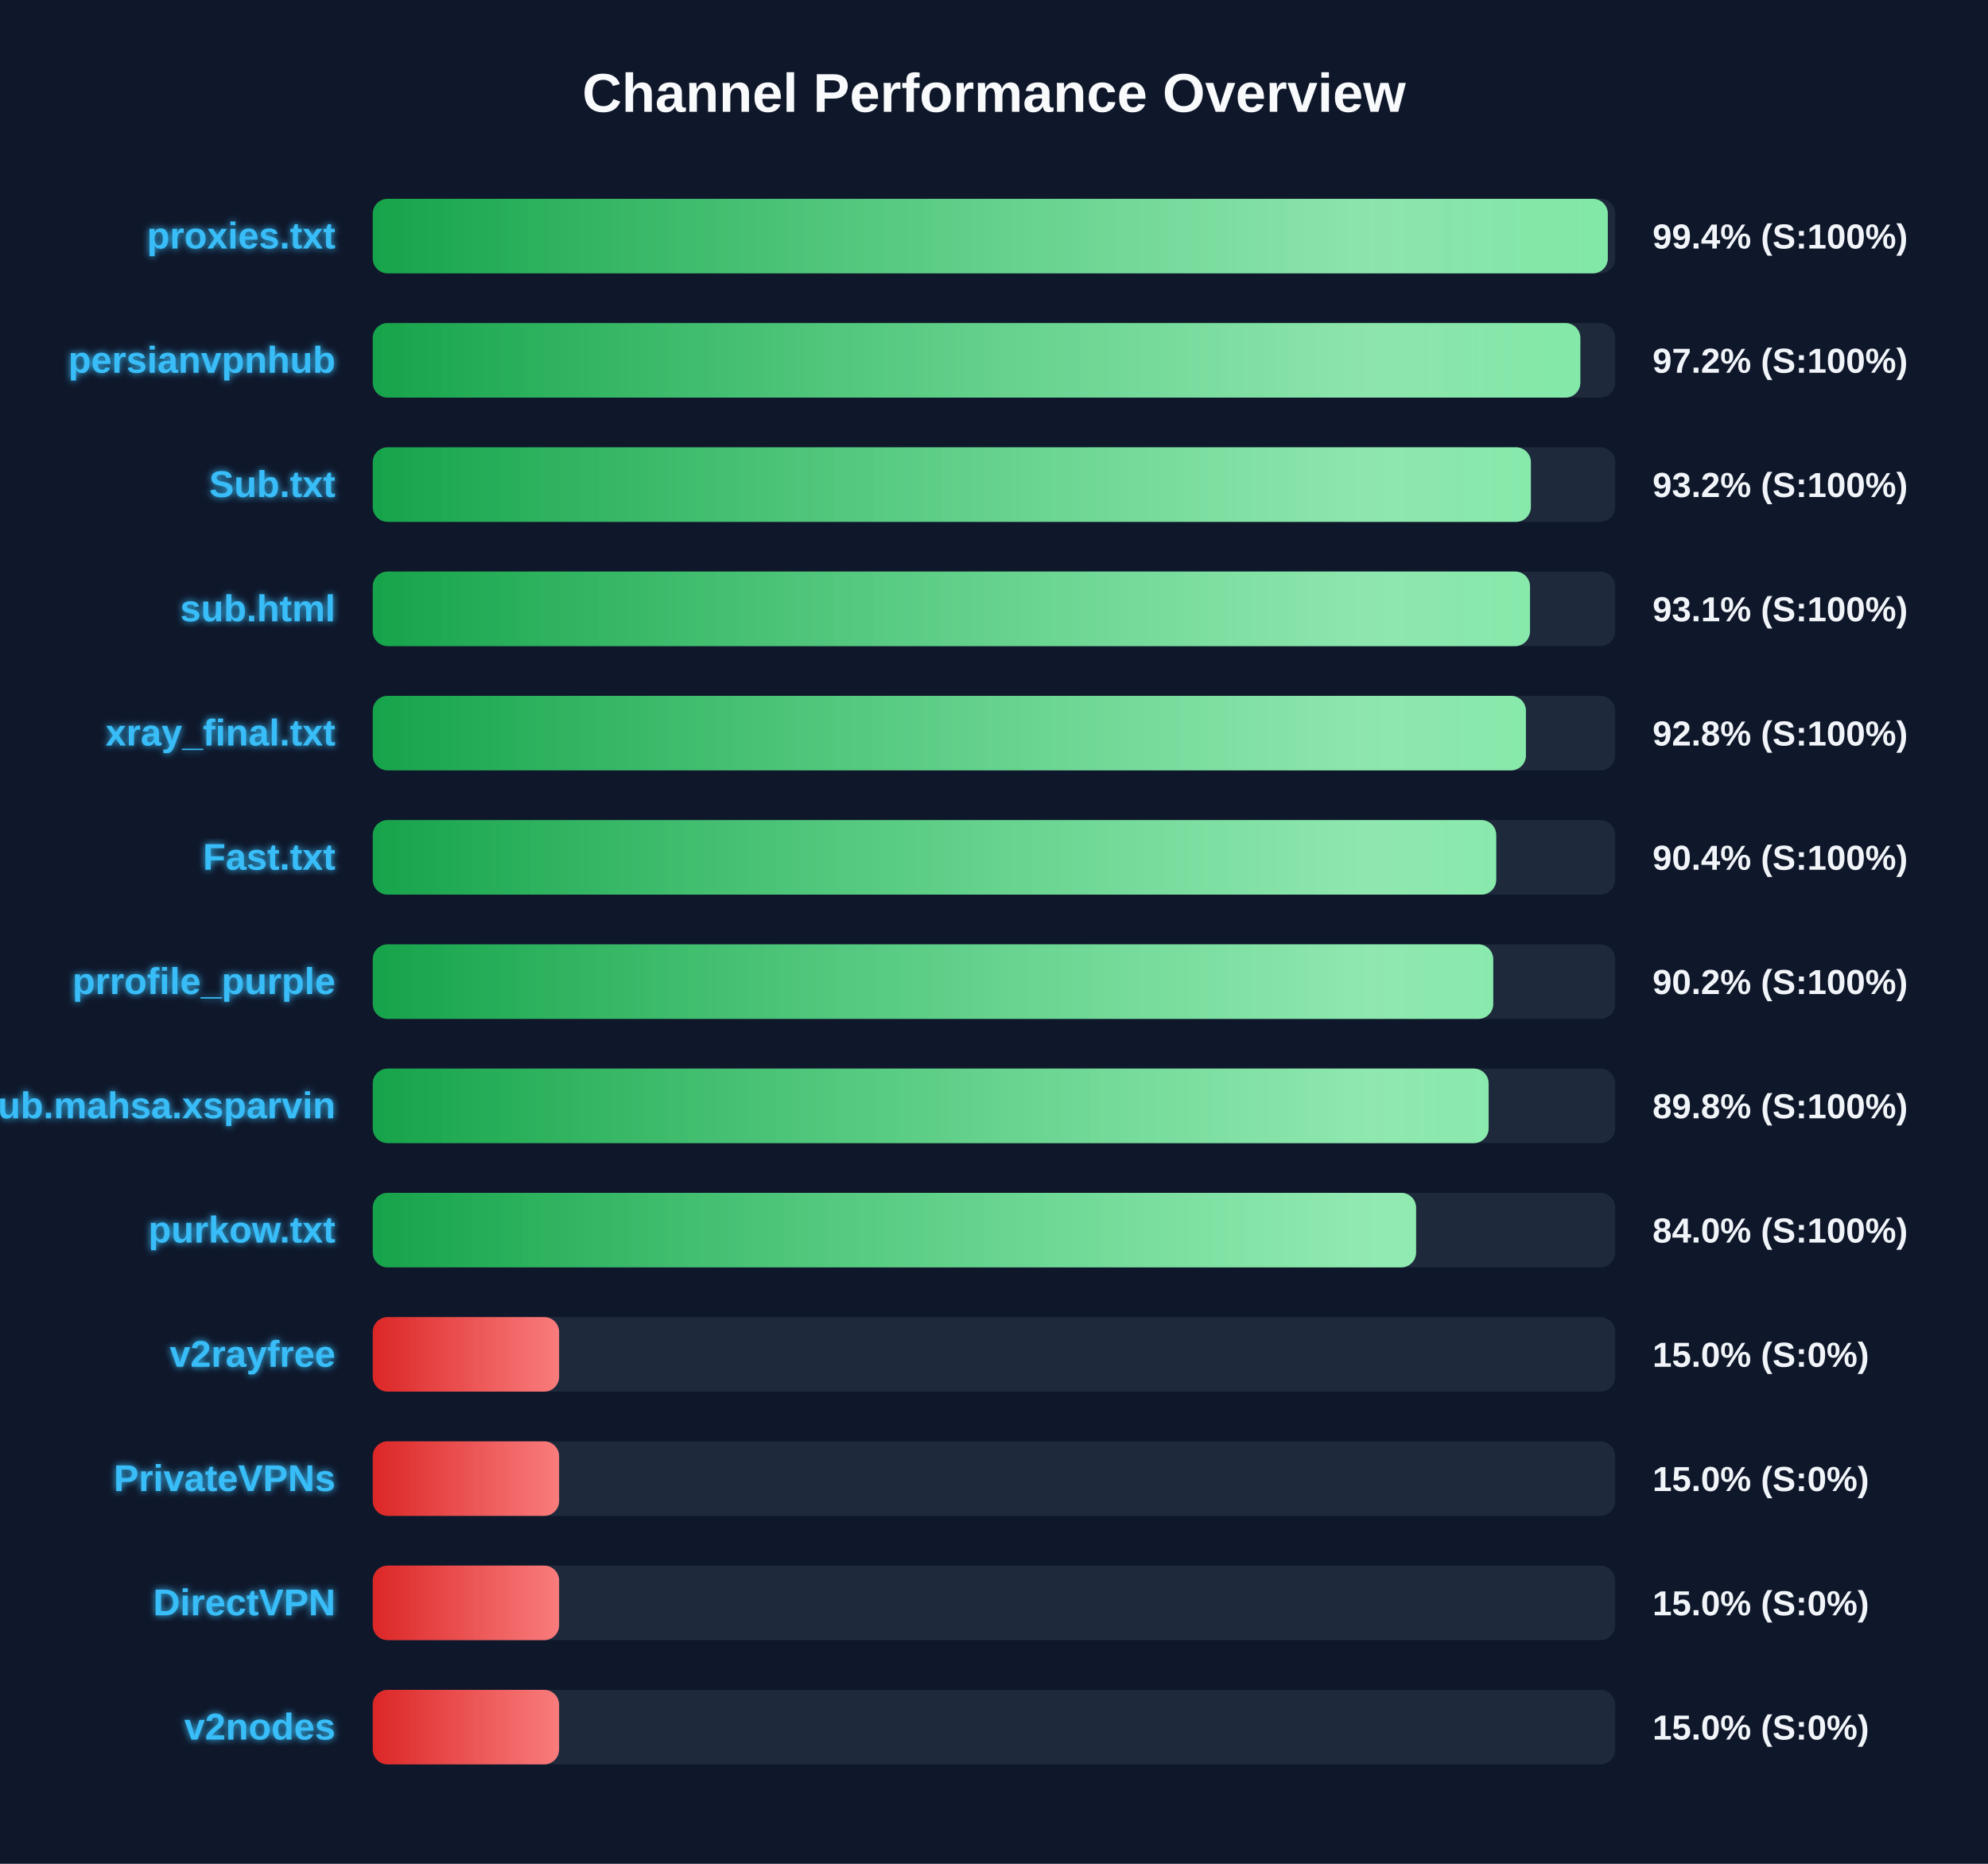
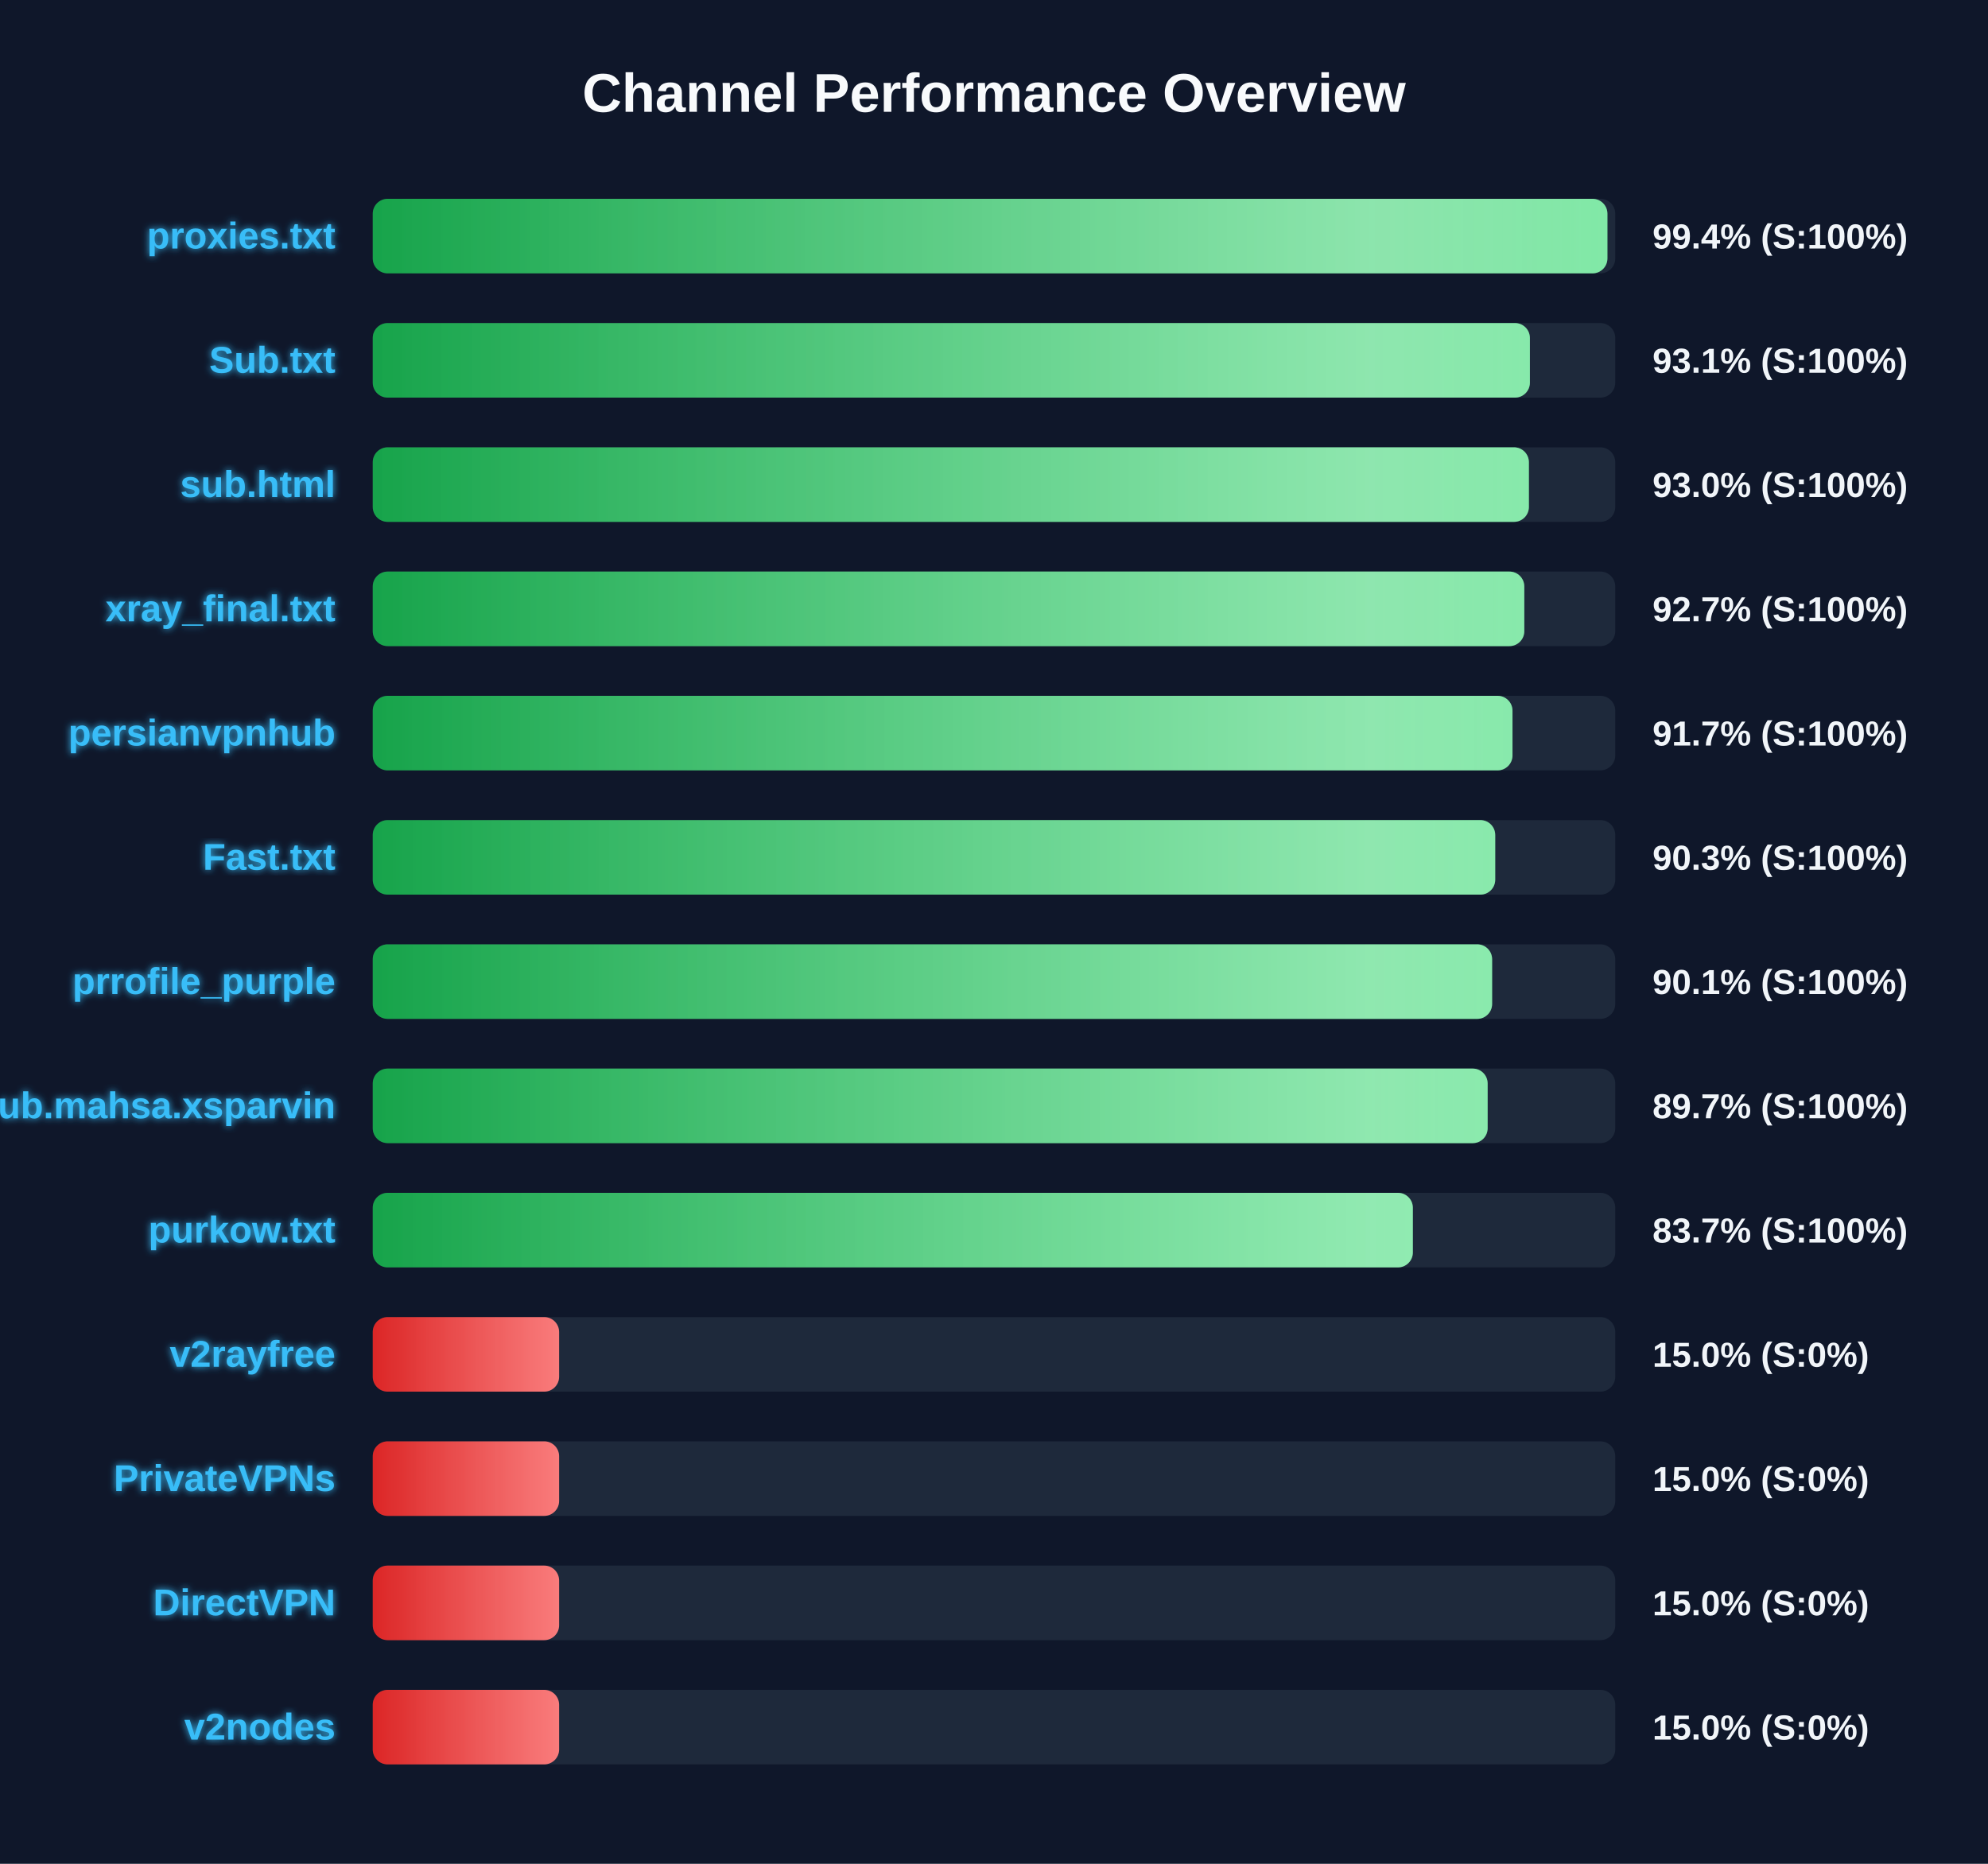
<svg xmlns="http://www.w3.org/2000/svg" width="800" height="750" version="1.1">
  <defs>
    <linearGradient id="grad-green" x1="0%" y1="0%" x2="100%" y2="0%">
      <stop offset="0%" stop-color="#16a34a" />
      <stop offset="100%" stop-color="#4ade80" />
    </linearGradient>
    <linearGradient id="grad-yellow" x1="0%" y1="0%" x2="100%" y2="0%">
      <stop offset="0%" stop-color="#ca8a04" />
      <stop offset="100%" stop-color="#fde047" />
    </linearGradient>
    <linearGradient id="grad-red" x1="0%" y1="0%" x2="100%" y2="0%">
      <stop offset="0%" stop-color="#dc2626" />
      <stop offset="100%" stop-color="#f87171" />
    </linearGradient>
    <linearGradient id="shimmer" x1="0%" y1="0%" x2="100%" y2="0%">
      <stop offset="0%" stop-color="rgba(255,255,255,0)" />
      <stop offset="50%" stop-color="rgba(255,255,255,0.4)" />
      <stop offset="100%" stop-color="rgba(255,255,255,0)" />
    </linearGradient>
    <filter id="glow" x="-20%" y="-20%" width="140%" height="140%">
      <feGaussianBlur stdDeviation="1.5" result="blur" />
      <feComposite in="SourceGraphic" in2="blur" operator="over" />
    </filter>
  </defs>
  <style>
        .bg-rect { fill: #0f172a; }
        .title { font: bold 22px 'Segoe UI', Arial, sans-serif; fill: #f8fafc; }
        .row { font: bold 15px 'Segoe UI', Arial, sans-serif; fill: #38bdf8; filter: url(#glow); }
        .score { font: bold 14px 'Segoe UI', Arial, sans-serif; fill: #f1f5f9; }
        @keyframes shimmer-anim {
            0% { transform: translateX(-100%); }
            100% { transform: translateX(200%); }
        }
        .shimmer-rect {
            animation: shimmer-anim 2.5s infinite linear;
        }
    </style>
  <rect width="100%" height="100%" class="bg-rect" />
  <text x="400" y="45" text-anchor="middle" class="title">Channel Performance Overview</text>
  <rect x="150" y="80" width="500" height="30" fill="#1e293b" rx="6" />
  <clipPath id="clip-0">
-     <rect x="150" y="80" width="497.0" height="30" rx="6" />
+     <rect x="150" y="80" width="496.85" height="30" rx="6" />
  </clipPath>
-   <rect x="150" y="80" width="497.0" height="30" fill="url(#grad-green)" rx="6" />
+   <rect x="150" y="80" width="496.85" height="30" fill="url(#grad-green)" rx="6" />
  <g clip-path="url(#clip-0)">
    <rect x="150" y="80" width="100%" height="30" fill="url(#shimmer)" class="shimmer-rect" />
  </g>
  <text x="135" y="100" text-anchor="end" class="row">proxies.txt</text>
  <text x="665" y="100" text-anchor="start" class="score">99.4% (S:100%)</text>
  <rect x="150" y="130" width="500" height="30" fill="#1e293b" rx="6" />
  <clipPath id="clip-1">
-     <rect x="150" y="130" width="485.95" height="30" rx="6" />
+     <rect x="150" y="130" width="465.65" height="30" rx="6" />
  </clipPath>
-   <rect x="150" y="130" width="485.95" height="30" fill="url(#grad-green)" rx="6" />
+   <rect x="150" y="130" width="465.65" height="30" fill="url(#grad-green)" rx="6" />
  <g clip-path="url(#clip-1)">
    <rect x="150" y="130" width="100%" height="30" fill="url(#shimmer)" class="shimmer-rect" />
  </g>
-   <text x="135" y="150" text-anchor="end" class="row">persianvpnhub</text>
-   <text x="665" y="150" text-anchor="start" class="score">97.2% (S:100%)</text>
+   <text x="135" y="150" text-anchor="end" class="row">Sub.txt</text>
+   <text x="665" y="150" text-anchor="start" class="score">93.1% (S:100%)</text>
  <rect x="150" y="180" width="500" height="30" fill="#1e293b" rx="6" />
  <clipPath id="clip-2">
-     <rect x="150" y="180" width="466.05" height="30" rx="6" />
+     <rect x="150" y="180" width="465.25" height="30" rx="6" />
  </clipPath>
-   <rect x="150" y="180" width="466.05" height="30" fill="url(#grad-green)" rx="6" />
+   <rect x="150" y="180" width="465.25" height="30" fill="url(#grad-green)" rx="6" />
  <g clip-path="url(#clip-2)">
    <rect x="150" y="180" width="100%" height="30" fill="url(#shimmer)" class="shimmer-rect" />
  </g>
-   <text x="135" y="200" text-anchor="end" class="row">Sub.txt</text>
-   <text x="665" y="200" text-anchor="start" class="score">93.2% (S:100%)</text>
+   <text x="135" y="200" text-anchor="end" class="row">sub.html</text>
+   <text x="665" y="200" text-anchor="start" class="score">93.0% (S:100%)</text>
  <rect x="150" y="230" width="500" height="30" fill="#1e293b" rx="6" />
  <clipPath id="clip-3">
-     <rect x="150" y="230" width="465.7" height="30" rx="6" />
+     <rect x="150" y="230" width="463.4" height="30" rx="6" />
  </clipPath>
-   <rect x="150" y="230" width="465.7" height="30" fill="url(#grad-green)" rx="6" />
+   <rect x="150" y="230" width="463.4" height="30" fill="url(#grad-green)" rx="6" />
  <g clip-path="url(#clip-3)">
    <rect x="150" y="230" width="100%" height="30" fill="url(#shimmer)" class="shimmer-rect" />
  </g>
-   <text x="135" y="250" text-anchor="end" class="row">sub.html</text>
-   <text x="665" y="250" text-anchor="start" class="score">93.1% (S:100%)</text>
+   <text x="135" y="250" text-anchor="end" class="row">xray_final.txt</text>
+   <text x="665" y="250" text-anchor="start" class="score">92.7% (S:100%)</text>
  <rect x="150" y="280" width="500" height="30" fill="#1e293b" rx="6" />
  <clipPath id="clip-4">
-     <rect x="150" y="280" width="464.05" height="30" rx="6" />
+     <rect x="150" y="280" width="458.65" height="30" rx="6" />
  </clipPath>
-   <rect x="150" y="280" width="464.05" height="30" fill="url(#grad-green)" rx="6" />
+   <rect x="150" y="280" width="458.65" height="30" fill="url(#grad-green)" rx="6" />
  <g clip-path="url(#clip-4)">
    <rect x="150" y="280" width="100%" height="30" fill="url(#shimmer)" class="shimmer-rect" />
  </g>
-   <text x="135" y="300" text-anchor="end" class="row">xray_final.txt</text>
-   <text x="665" y="300" text-anchor="start" class="score">92.8% (S:100%)</text>
+   <text x="135" y="300" text-anchor="end" class="row">persianvpnhub</text>
+   <text x="665" y="300" text-anchor="start" class="score">91.7% (S:100%)</text>
  <rect x="150" y="330" width="500" height="30" fill="#1e293b" rx="6" />
  <clipPath id="clip-5">
-     <rect x="150" y="330" width="452.1" height="30" rx="6" />
+     <rect x="150" y="330" width="451.7" height="30" rx="6" />
  </clipPath>
-   <rect x="150" y="330" width="452.1" height="30" fill="url(#grad-green)" rx="6" />
+   <rect x="150" y="330" width="451.7" height="30" fill="url(#grad-green)" rx="6" />
  <g clip-path="url(#clip-5)">
    <rect x="150" y="330" width="100%" height="30" fill="url(#shimmer)" class="shimmer-rect" />
  </g>
  <text x="135" y="350" text-anchor="end" class="row">Fast.txt</text>
-   <text x="665" y="350" text-anchor="start" class="score">90.4% (S:100%)</text>
+   <text x="665" y="350" text-anchor="start" class="score">90.3% (S:100%)</text>
  <rect x="150" y="380" width="500" height="30" fill="#1e293b" rx="6" />
  <clipPath id="clip-6">
-     <rect x="150" y="380" width="450.9" height="30" rx="6" />
+     <rect x="150" y="380" width="450.45" height="30" rx="6" />
  </clipPath>
-   <rect x="150" y="380" width="450.9" height="30" fill="url(#grad-green)" rx="6" />
+   <rect x="150" y="380" width="450.45" height="30" fill="url(#grad-green)" rx="6" />
  <g clip-path="url(#clip-6)">
    <rect x="150" y="380" width="100%" height="30" fill="url(#shimmer)" class="shimmer-rect" />
  </g>
  <text x="135" y="400" text-anchor="end" class="row">prrofile_purple</text>
-   <text x="665" y="400" text-anchor="start" class="score">90.2% (S:100%)</text>
+   <text x="665" y="400" text-anchor="start" class="score">90.1% (S:100%)</text>
  <rect x="150" y="430" width="500" height="30" fill="#1e293b" rx="6" />
  <clipPath id="clip-7">
-     <rect x="150" y="430" width="449.05" height="30" rx="6" />
+     <rect x="150" y="430" width="448.65" height="30" rx="6" />
  </clipPath>
-   <rect x="150" y="430" width="449.05" height="30" fill="url(#grad-green)" rx="6" />
+   <rect x="150" y="430" width="448.65" height="30" fill="url(#grad-green)" rx="6" />
  <g clip-path="url(#clip-7)">
    <rect x="150" y="430" width="100%" height="30" fill="url(#shimmer)" class="shimmer-rect" />
  </g>
  <text x="135" y="450" text-anchor="end" class="row">Sub.mahsa.xsparvin</text>
-   <text x="665" y="450" text-anchor="start" class="score">89.8% (S:100%)</text>
+   <text x="665" y="450" text-anchor="start" class="score">89.7% (S:100%)</text>
  <rect x="150" y="480" width="500" height="30" fill="#1e293b" rx="6" />
  <clipPath id="clip-8">
-     <rect x="150" y="480" width="419.85" height="30" rx="6" />
+     <rect x="150" y="480" width="418.55" height="30" rx="6" />
  </clipPath>
-   <rect x="150" y="480" width="419.85" height="30" fill="url(#grad-green)" rx="6" />
+   <rect x="150" y="480" width="418.55" height="30" fill="url(#grad-green)" rx="6" />
  <g clip-path="url(#clip-8)">
    <rect x="150" y="480" width="100%" height="30" fill="url(#shimmer)" class="shimmer-rect" />
  </g>
  <text x="135" y="500" text-anchor="end" class="row">purkow.txt</text>
-   <text x="665" y="500" text-anchor="start" class="score">84.0% (S:100%)</text>
+   <text x="665" y="500" text-anchor="start" class="score">83.7% (S:100%)</text>
  <rect x="150" y="530" width="500" height="30" fill="#1e293b" rx="6" />
  <clipPath id="clip-9">
    <rect x="150" y="530" width="75.0" height="30" rx="6" />
  </clipPath>
  <rect x="150" y="530" width="75.0" height="30" fill="url(#grad-red)" rx="6" />
  <g clip-path="url(#clip-9)">
    <rect x="150" y="530" width="100%" height="30" fill="url(#shimmer)" class="shimmer-rect" />
  </g>
  <text x="135" y="550" text-anchor="end" class="row">v2rayfree</text>
  <text x="665" y="550" text-anchor="start" class="score">15.0% (S:0%)</text>
  <rect x="150" y="580" width="500" height="30" fill="#1e293b" rx="6" />
  <clipPath id="clip-10">
    <rect x="150" y="580" width="75.0" height="30" rx="6" />
  </clipPath>
  <rect x="150" y="580" width="75.0" height="30" fill="url(#grad-red)" rx="6" />
  <g clip-path="url(#clip-10)">
    <rect x="150" y="580" width="100%" height="30" fill="url(#shimmer)" class="shimmer-rect" />
  </g>
  <text x="135" y="600" text-anchor="end" class="row">PrivateVPNs</text>
  <text x="665" y="600" text-anchor="start" class="score">15.0% (S:0%)</text>
  <rect x="150" y="630" width="500" height="30" fill="#1e293b" rx="6" />
  <clipPath id="clip-11">
    <rect x="150" y="630" width="75.0" height="30" rx="6" />
  </clipPath>
  <rect x="150" y="630" width="75.0" height="30" fill="url(#grad-red)" rx="6" />
  <g clip-path="url(#clip-11)">
    <rect x="150" y="630" width="100%" height="30" fill="url(#shimmer)" class="shimmer-rect" />
  </g>
  <text x="135" y="650" text-anchor="end" class="row">DirectVPN</text>
  <text x="665" y="650" text-anchor="start" class="score">15.0% (S:0%)</text>
  <rect x="150" y="680" width="500" height="30" fill="#1e293b" rx="6" />
  <clipPath id="clip-12">
    <rect x="150" y="680" width="75.0" height="30" rx="6" />
  </clipPath>
  <rect x="150" y="680" width="75.0" height="30" fill="url(#grad-red)" rx="6" />
  <g clip-path="url(#clip-12)">
    <rect x="150" y="680" width="100%" height="30" fill="url(#shimmer)" class="shimmer-rect" />
  </g>
  <text x="135" y="700" text-anchor="end" class="row">v2nodes</text>
  <text x="665" y="700" text-anchor="start" class="score">15.0% (S:0%)</text>
</svg>
